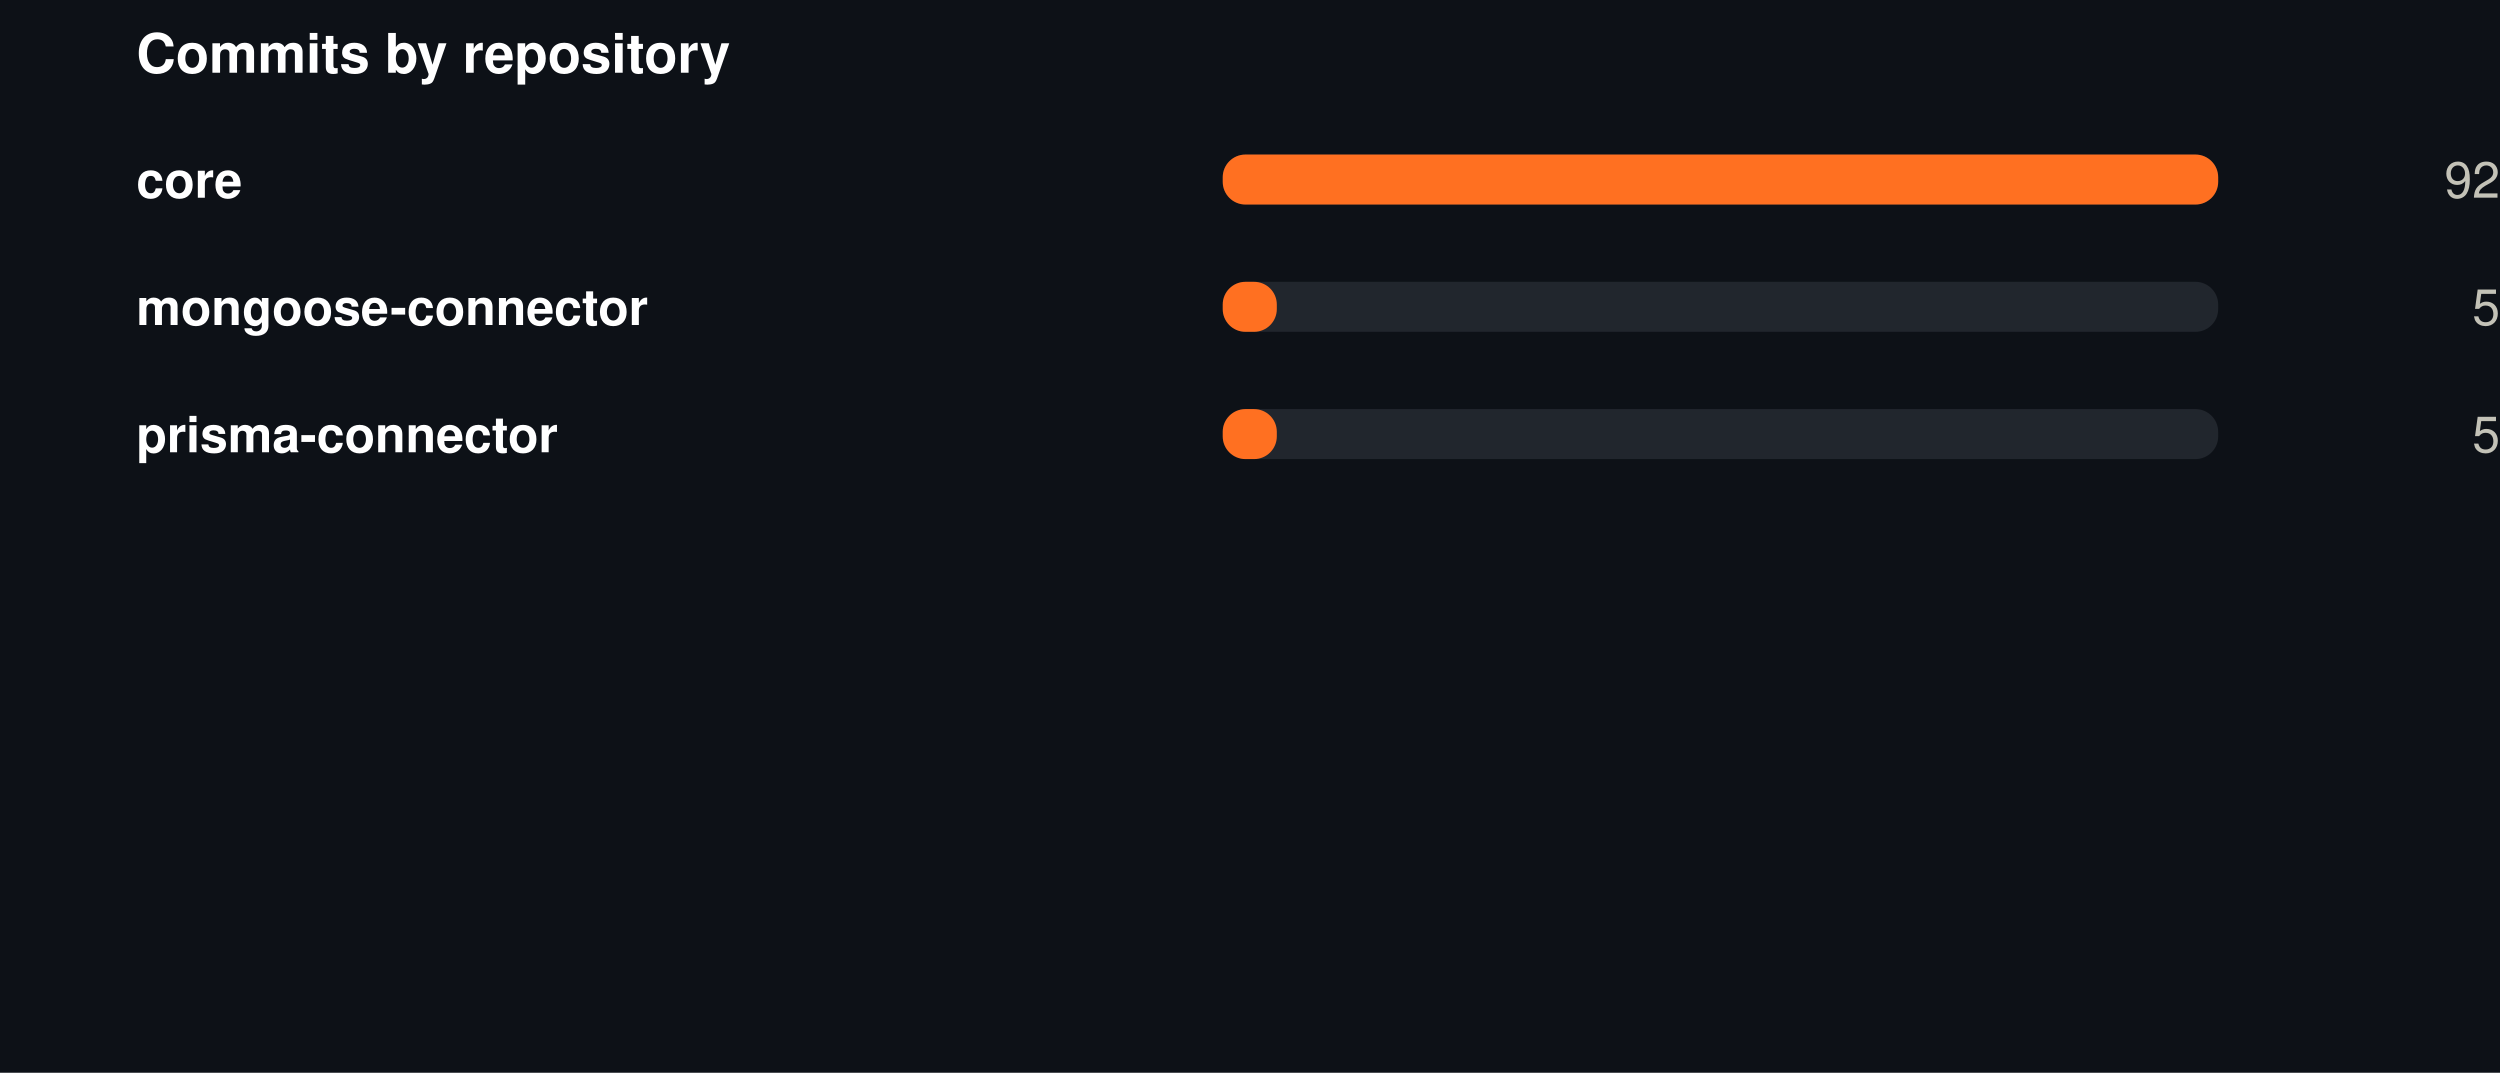
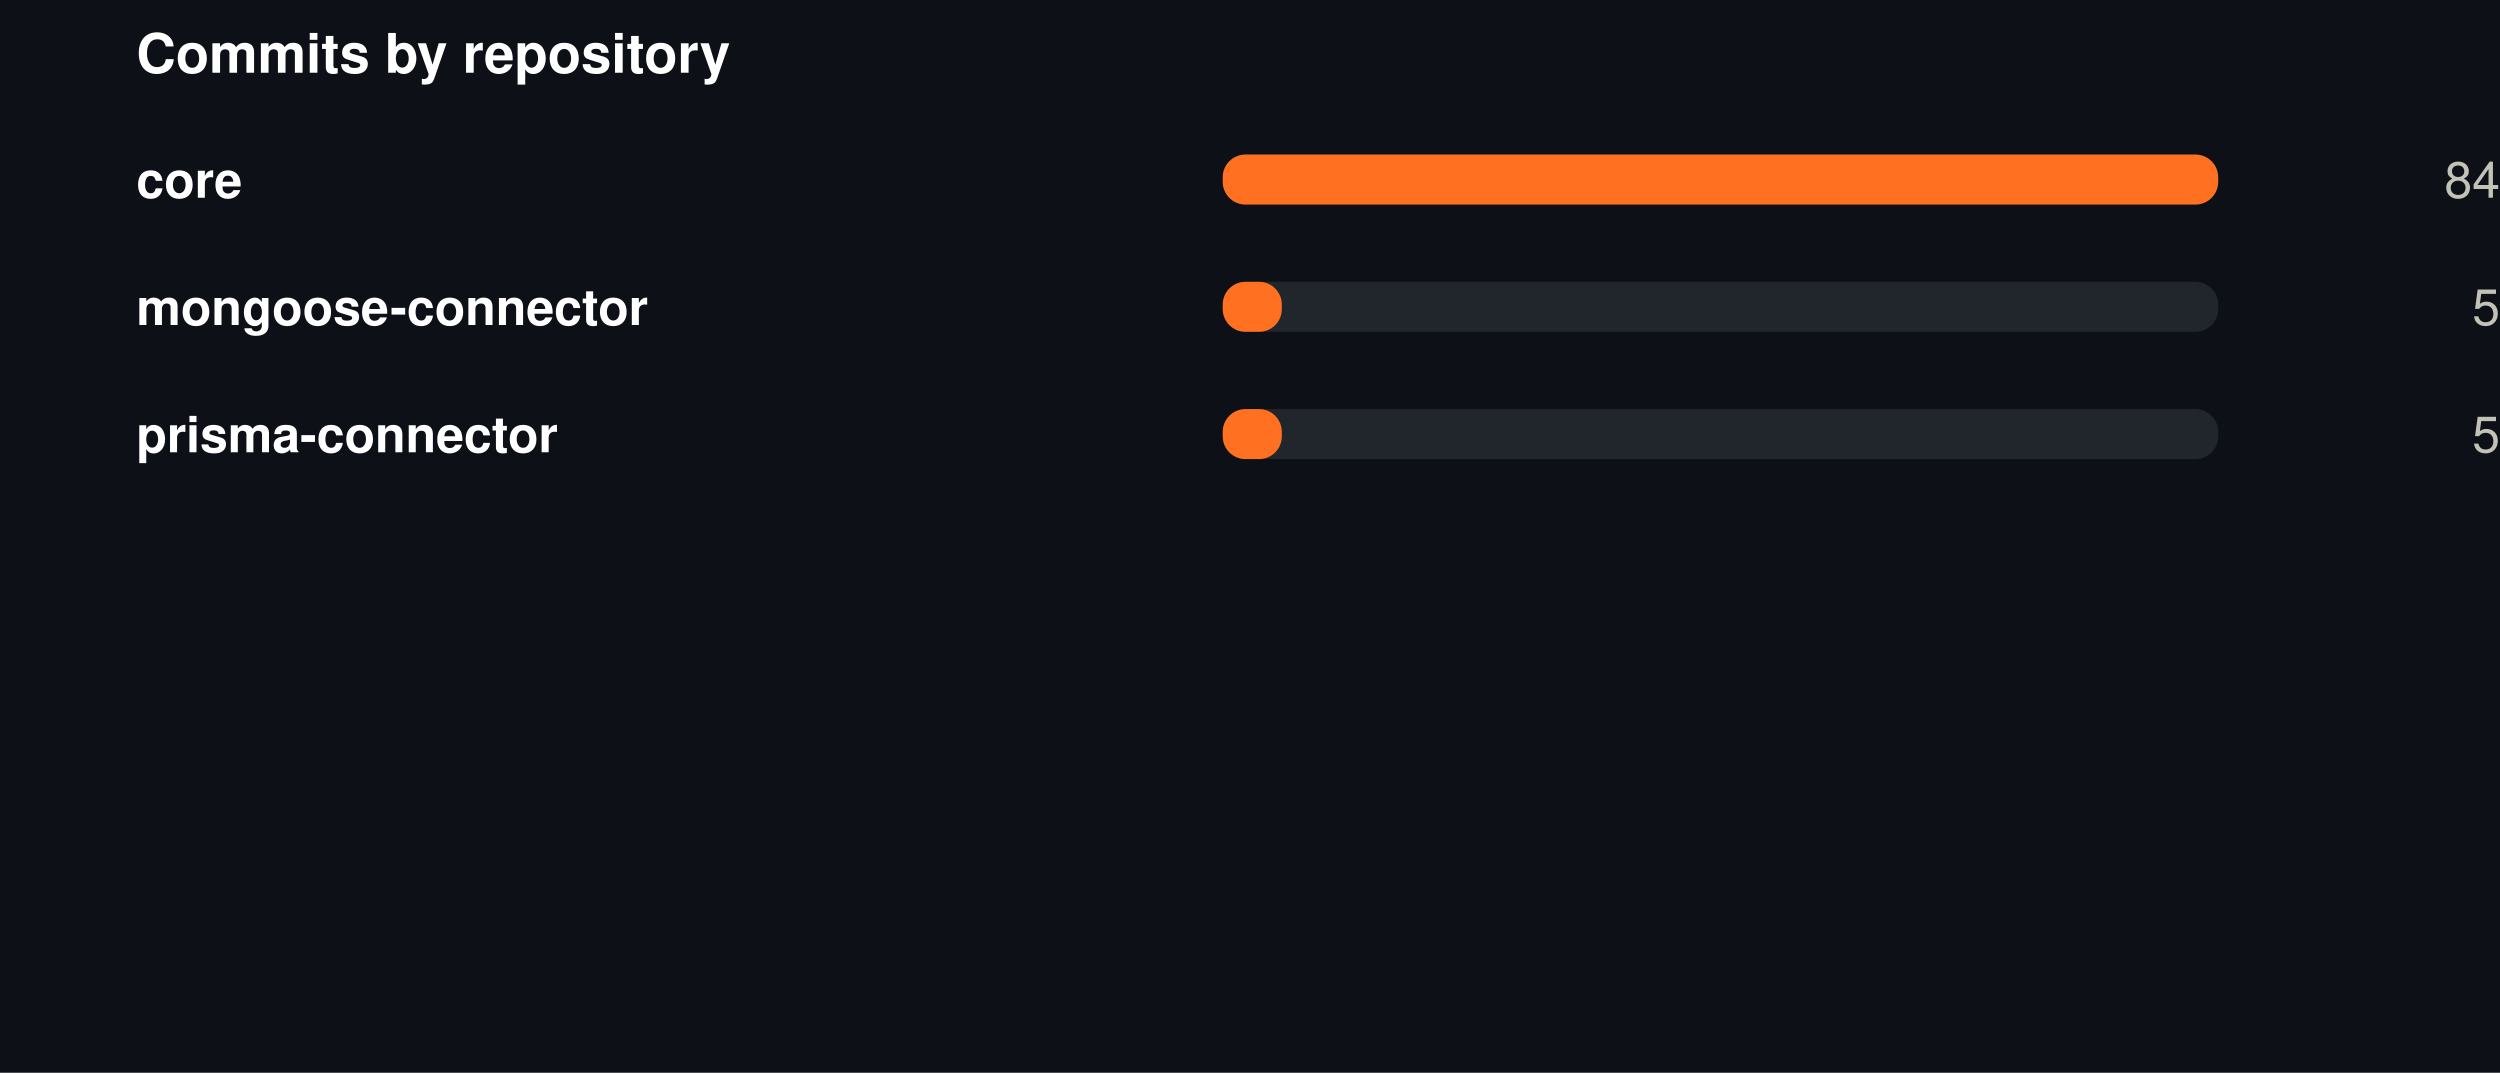
<svg xmlns="http://www.w3.org/2000/svg" width="550" height="236" viewBox="0 0 550 236" role="img">
  <rect width="550" height="236" fill="#0d1117" />
  <style>
@keyframes grow{from{transform:scaleX(0)}}
@keyframes rise{from{opacity:0;transform:translateY(9px)}}
@keyframes fade{from{opacity:0}}
@keyframes draw{to{stroke-dashoffset:0}}
.bar{transform-box:fill-box;transform-origin:left center;animation:grow .9s cubic-bezier(.22,1,.36,1) var(--d,0s) both}
.rise{animation:rise .7s cubic-bezier(.22,1,.36,1) var(--d,0s) both}
.fade{animation:fade .8s ease-out var(--d,0s) both}
.draw{animation:draw 1.7s ease-out .1s both}
@media (prefers-reduced-motion:reduce){
.bar,.rise,.fade,.draw{animation:none;transform:none;opacity:1;stroke-dashoffset:0}
}
</style>
  <g transform="translate(30,0)">
    <text x="0" y="16" font-family="-apple-system,BlinkMacSystemFont,'Segoe UI',Helvetica,Arial,sans-serif" font-size="12" font-weight="700" fill="#ffffff" text-anchor="start">Commits by repository</text>
    <text x="0" y="43.5" font-family="-apple-system,BlinkMacSystemFont,'Segoe UI',Helvetica,Arial,sans-serif" font-size="11" font-weight="600" fill="#ffffff" text-anchor="start">core</text>
    <rect x="239" y="34" width="219" height="11" rx="5" fill="#21262d" />
    <rect class="bar" style="--d:0.00s" x="239" y="34" width="219.0" height="11" rx="5" fill="#FF7021" />
    <g class="fade" style="--d:0.00s">
-       <text x="520" y="43.5" font-family="-apple-system,BlinkMacSystemFont,'Segoe UI',Helvetica,Arial,sans-serif" font-size="11" font-weight="400" fill="#c3c2b7" text-anchor="end">92</text>
+       <text x="520" y="43.5" font-family="-apple-system,BlinkMacSystemFont,'Segoe UI',Helvetica,Arial,sans-serif" font-size="11" font-weight="400" fill="#c3c2b7" text-anchor="end">84</text>
    </g>
    <text x="0" y="71.5" font-family="-apple-system,BlinkMacSystemFont,'Segoe UI',Helvetica,Arial,sans-serif" font-size="11" font-weight="600" fill="#ffffff" text-anchor="start">mongoose-connector</text>
    <rect x="239" y="62" width="219" height="11" rx="5" fill="#21262d" />
-     <rect class="bar" style="--d:0.07s" x="239" y="62" width="11.9" height="11" rx="5" fill="#FF7021" />
+     <rect class="bar" style="--d:0.07s" x="239" y="62" width="13.0" height="11" rx="5" fill="#FF7021" />
    <g class="fade" style="--d:0.07s">
      <text x="520" y="71.5" font-family="-apple-system,BlinkMacSystemFont,'Segoe UI',Helvetica,Arial,sans-serif" font-size="11" font-weight="400" fill="#c3c2b7" text-anchor="end">5</text>
    </g>
    <text x="0" y="99.5" font-family="-apple-system,BlinkMacSystemFont,'Segoe UI',Helvetica,Arial,sans-serif" font-size="11" font-weight="600" fill="#ffffff" text-anchor="start">prisma-connector</text>
    <rect x="239" y="90" width="219" height="11" rx="5" fill="#21262d" />
-     <rect class="bar" style="--d:0.14s" x="239" y="90" width="11.9" height="11" rx="5" fill="#FF7021" />
+     <rect class="bar" style="--d:0.14s" x="239" y="90" width="13.0" height="11" rx="5" fill="#FF7021" />
    <g class="fade" style="--d:0.14s">
      <text x="520" y="99.5" font-family="-apple-system,BlinkMacSystemFont,'Segoe UI',Helvetica,Arial,sans-serif" font-size="11" font-weight="400" fill="#c3c2b7" text-anchor="end">5</text>
    </g>
  </g>
</svg>
